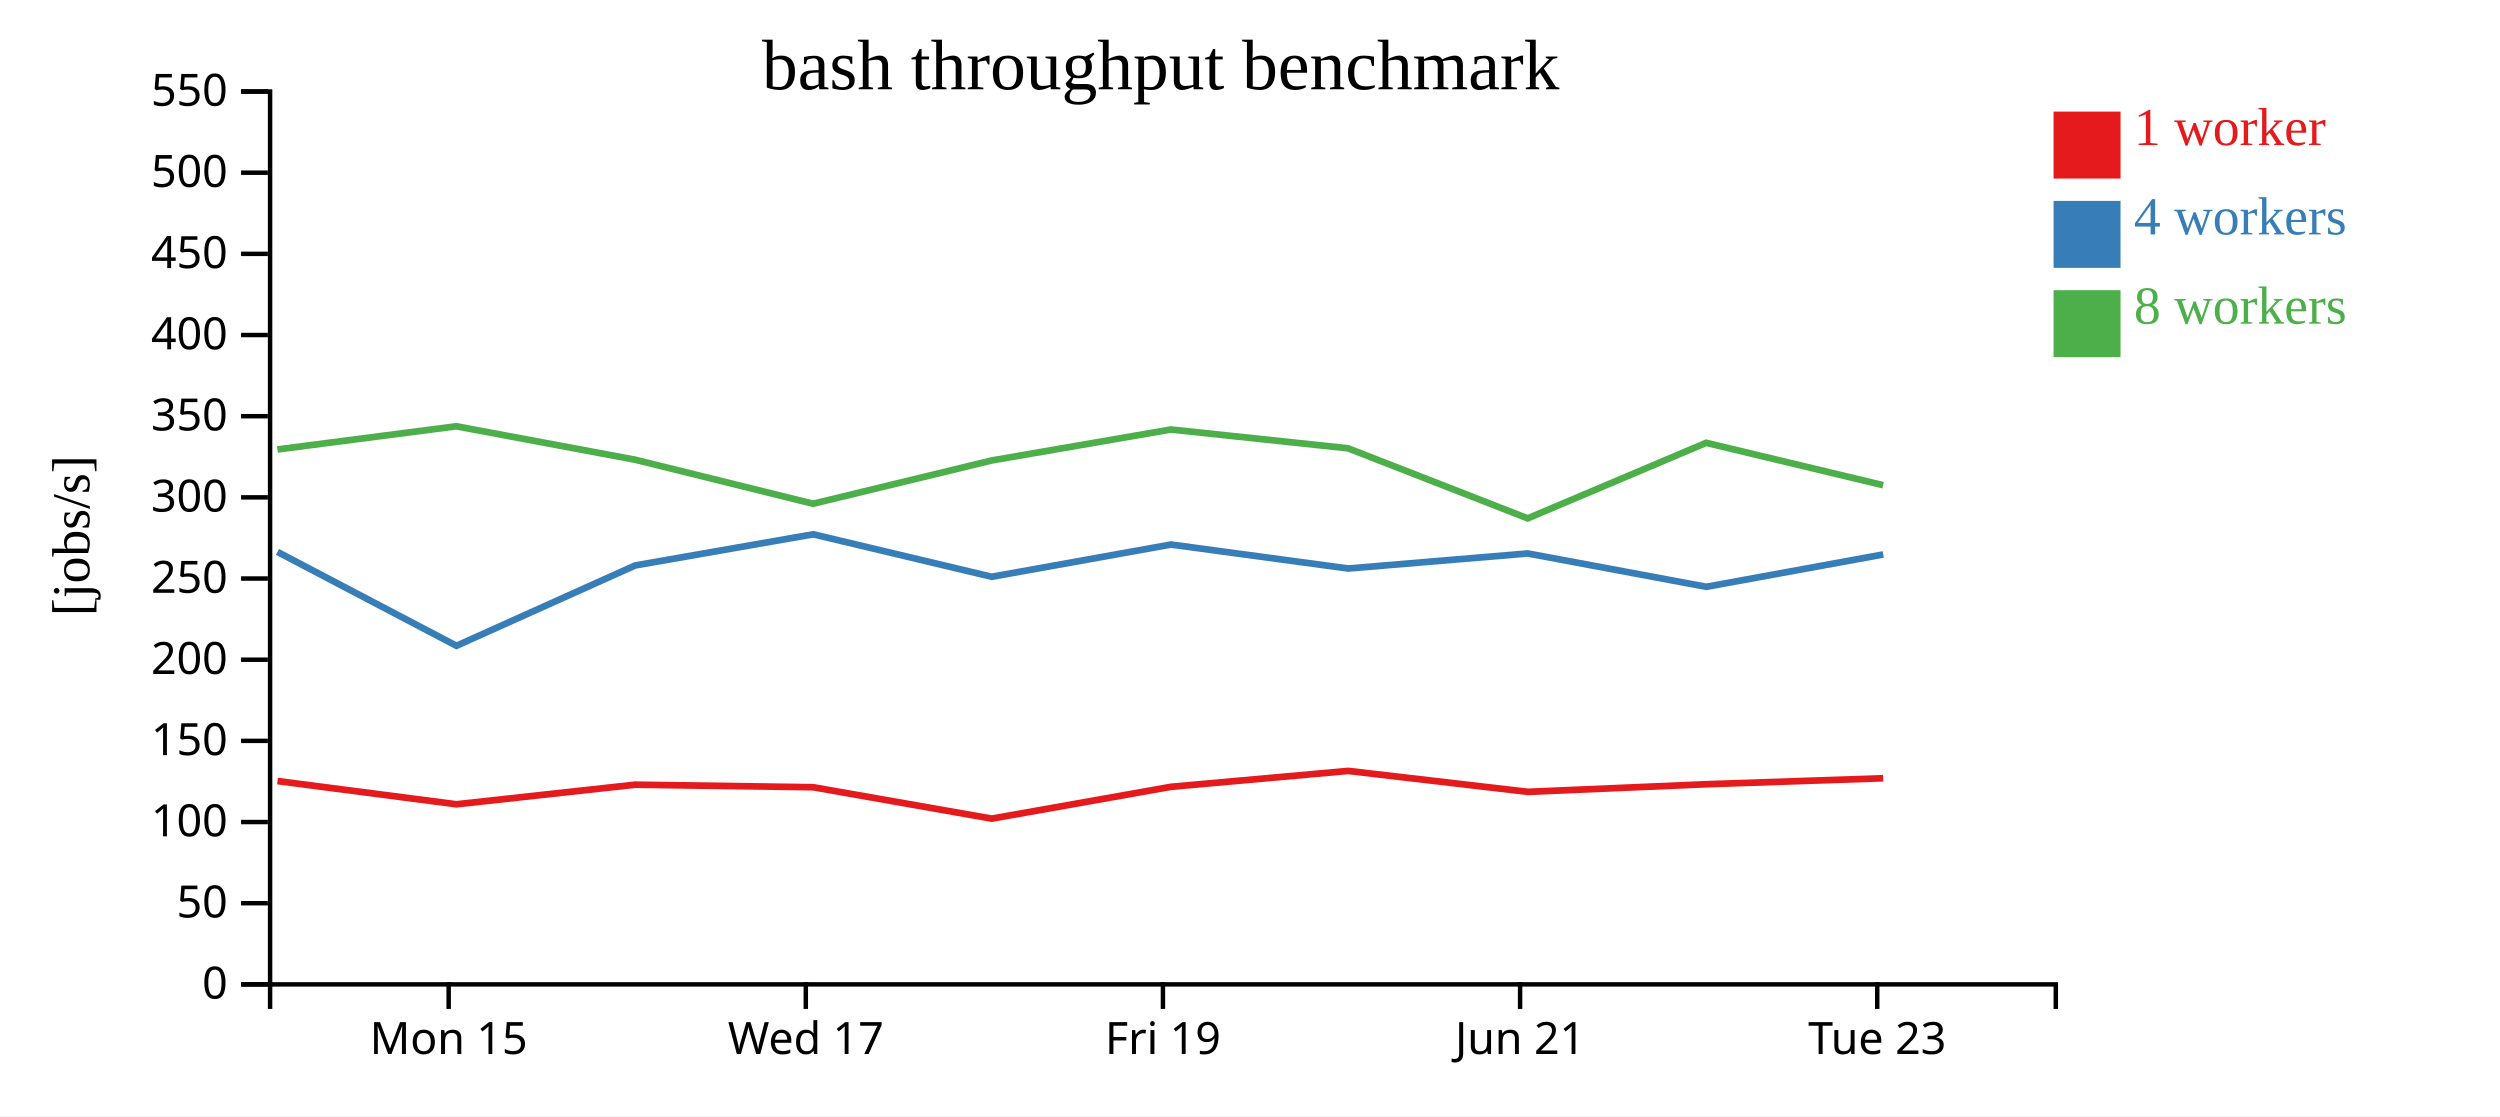
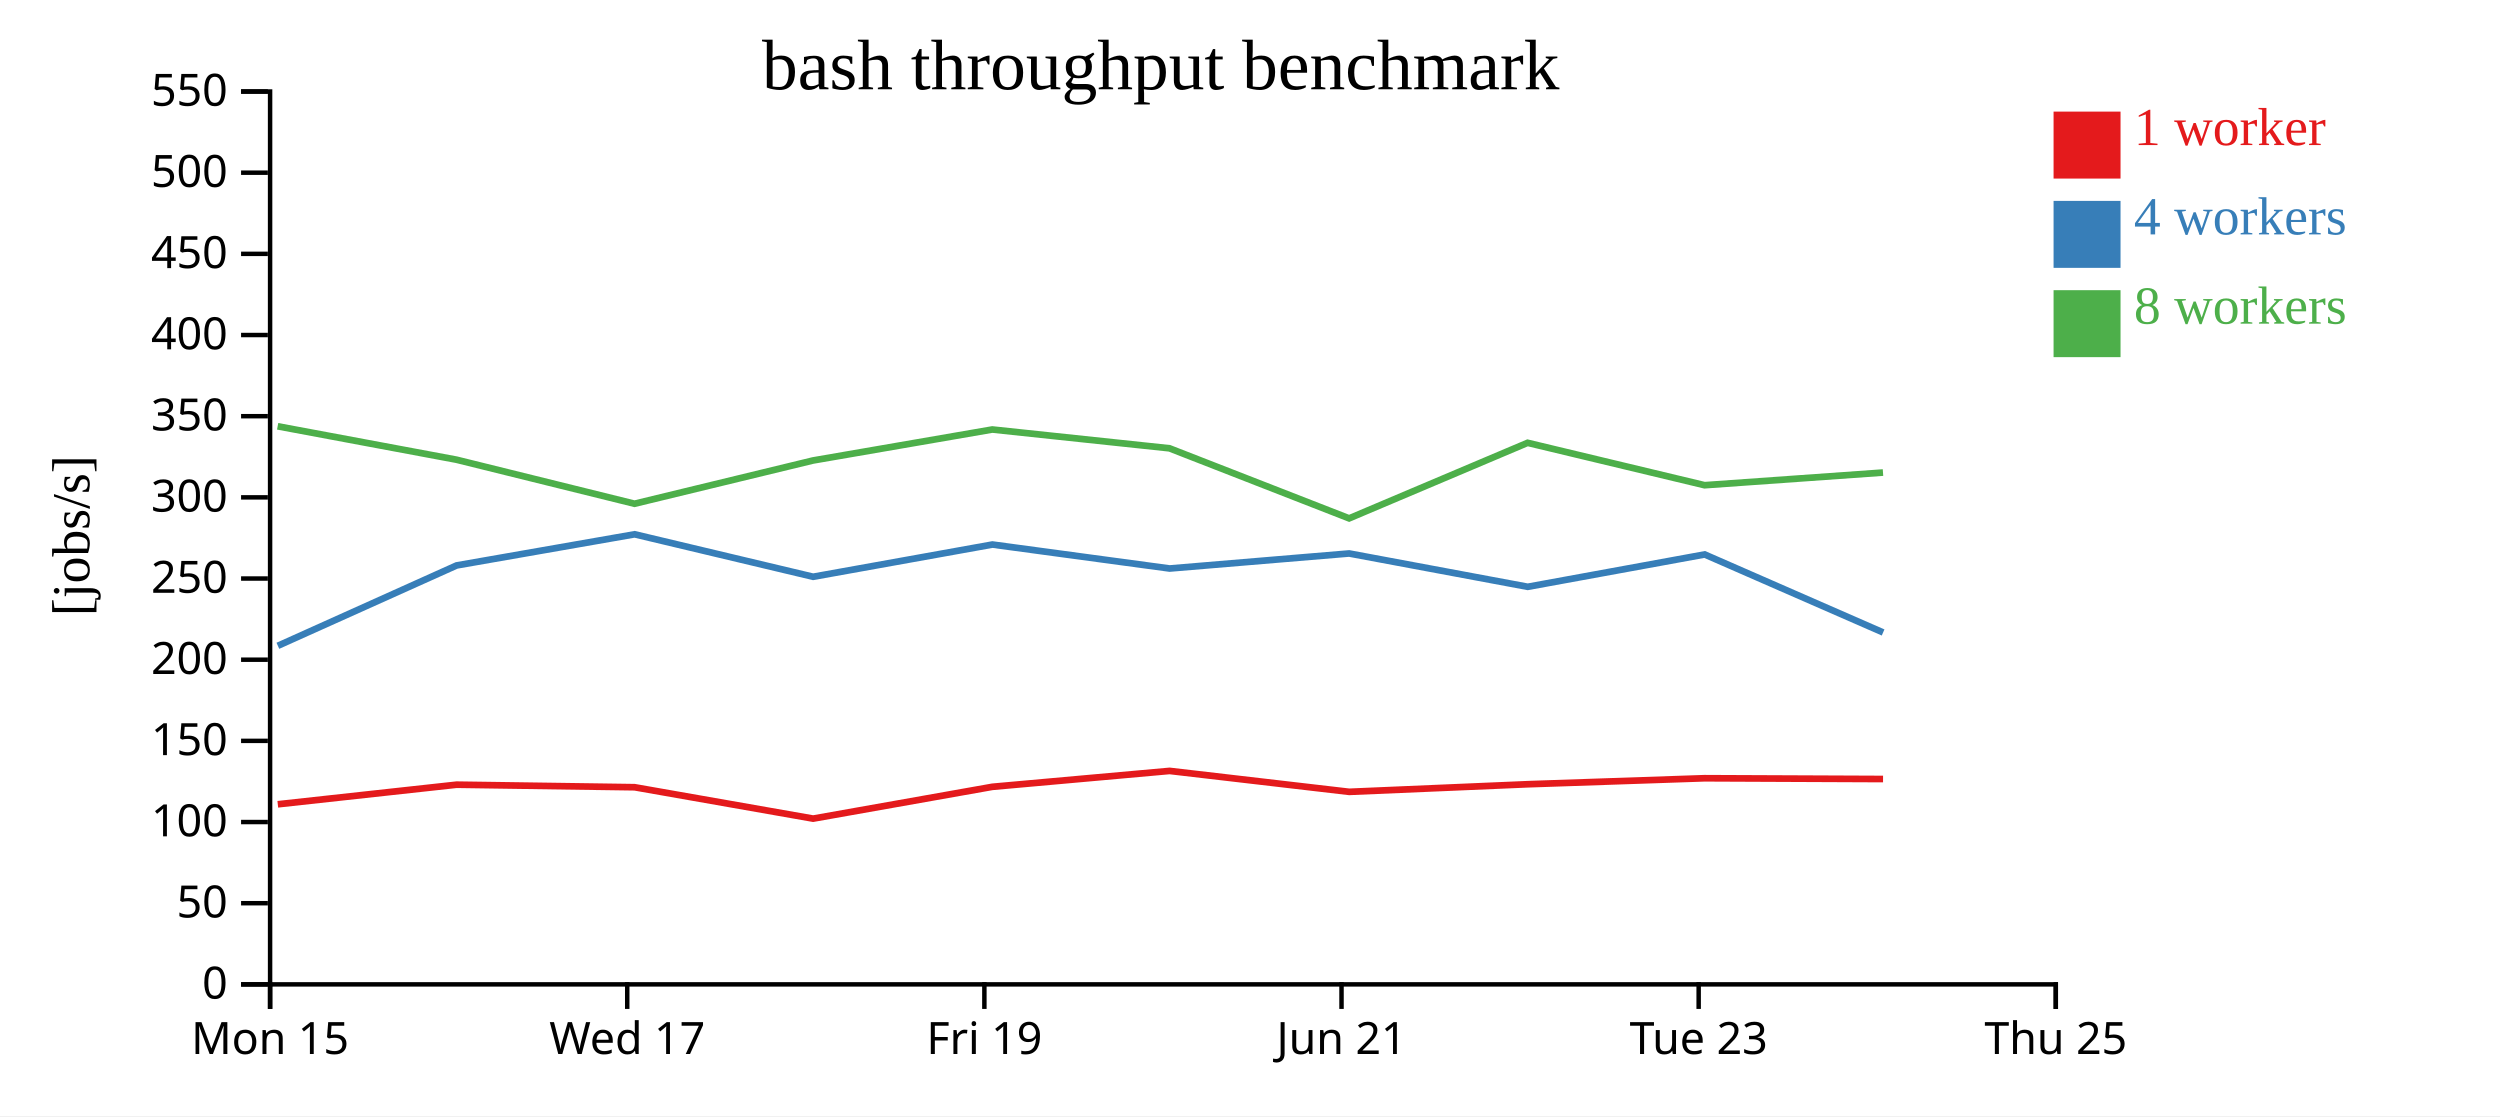
<svg xmlns="http://www.w3.org/2000/svg" width="560" height="250">
  <rect width="100%" height="100%" fill="white" />
  <g transform="translate(60,20)">
    <g transform="translate(0,200)" fill="none" font-size="10" font-family="sans-serif" text-anchor="middle">
      <path class="domain" stroke="currentColor" d="M0.5,6V0.5H400.5V6" />
-       <g class="tick" opacity="1" transform="translate(40.5,0)">
+       <g class="tick" opacity="1" transform="translate(0.5,0)">
        <line stroke="currentColor" y2="6" />
        <text fill="currentColor" y="9" dy="0.71em">Mon 15</text>
      </g>
-       <g class="tick" opacity="1" transform="translate(120.5,0)">
+       <g class="tick" opacity="1" transform="translate(80.5,0)">
        <line stroke="currentColor" y2="6" />
        <text fill="currentColor" y="9" dy="0.71em">Wed 17</text>
      </g>
-       <g class="tick" opacity="1" transform="translate(200.5,0)">
+       <g class="tick" opacity="1" transform="translate(160.5,0)">
        <line stroke="currentColor" y2="6" />
        <text fill="currentColor" y="9" dy="0.71em">Fri 19</text>
      </g>
-       <g class="tick" opacity="1" transform="translate(280.5,0)">
+       <g class="tick" opacity="1" transform="translate(240.5,0)">
        <line stroke="currentColor" y2="6" />
        <text fill="currentColor" y="9" dy="0.71em">Jun 21</text>
      </g>
-       <g class="tick" opacity="1" transform="translate(360.5,0)">
+       <g class="tick" opacity="1" transform="translate(320.5,0)">
        <line stroke="currentColor" y2="6" />
        <text fill="currentColor" y="9" dy="0.71em">Tue 23</text>
+       </g>
+       <g class="tick" opacity="1" transform="translate(400.5,0)">
+         <line stroke="currentColor" y2="6" />
+         <text fill="currentColor" y="9" dy="0.71em">Thu 25</text>
      </g>
    </g>
    <g fill="none" font-size="10" font-family="sans-serif" text-anchor="end">
      <path class="domain" stroke="currentColor" d="M-6,200.5H0.5V0.5H-6" />
      <g class="tick" opacity="1" transform="translate(0,200.5)">
        <line stroke="currentColor" x2="-6" />
        <text fill="currentColor" x="-9" dy="0.32em">0</text>
      </g>
      <g class="tick" opacity="1" transform="translate(0,182.3182)">
        <line stroke="currentColor" x2="-6" />
        <text fill="currentColor" x="-9" dy="0.32em">50</text>
      </g>
      <g class="tick" opacity="1" transform="translate(0,164.1364)">
        <line stroke="currentColor" x2="-6" />
        <text fill="currentColor" x="-9" dy="0.32em">100</text>
      </g>
      <g class="tick" opacity="1" transform="translate(0,145.9545)">
        <line stroke="currentColor" x2="-6" />
        <text fill="currentColor" x="-9" dy="0.32em">150</text>
      </g>
      <g class="tick" opacity="1" transform="translate(0,127.7727)">
        <line stroke="currentColor" x2="-6" />
        <text fill="currentColor" x="-9" dy="0.32em">200</text>
      </g>
      <g class="tick" opacity="1" transform="translate(0,109.5909)">
        <line stroke="currentColor" x2="-6" />
        <text fill="currentColor" x="-9" dy="0.32em">250</text>
      </g>
      <g class="tick" opacity="1" transform="translate(0,91.40909)">
        <line stroke="currentColor" x2="-6" />
        <text fill="currentColor" x="-9" dy="0.32em">300</text>
      </g>
      <g class="tick" opacity="1" transform="translate(0,73.22727)">
        <line stroke="currentColor" x2="-6" />
        <text fill="currentColor" x="-9" dy="0.32em">350</text>
      </g>
      <g class="tick" opacity="1" transform="translate(0,55.04545)">
        <line stroke="currentColor" x2="-6" />
        <text fill="currentColor" x="-9" dy="0.32em">400</text>
      </g>
      <g class="tick" opacity="1" transform="translate(0,36.86364)">
        <line stroke="currentColor" x2="-6" />
        <text fill="currentColor" x="-9" dy="0.32em">450</text>
      </g>
      <g class="tick" opacity="1" transform="translate(0,18.68182)">
        <line stroke="currentColor" x2="-6" />
        <text fill="currentColor" x="-9" dy="0.32em">500</text>
      </g>
      <g class="tick" opacity="1" transform="translate(0,0.5)">
        <line stroke="currentColor" x2="-6" />
        <text fill="currentColor" x="-9" dy="0.32em">550</text>
      </g>
    </g>
    <text text-anchor="middle" style="font-size: 12px" transform="rotate(-90)" y="-40" x="-100">[jobs/s]</text>
    <text text-anchor="middle" style="font-size: 16px" y="0" x="200">bash throughput benchmark</text>
-     <path class="line" fill="none" stroke="#e41a1c" stroke-width="1.5" d="M2.157,154.954L42.225,160.16L82.283,155.77L122.15,156.341L162.135,163.373L202.284,156.246L241.994,152.685L282.221,157.372L322.193,155.67L361.827,154.326" />
-     <path class="line" fill="none" stroke="#377eb8" stroke-width="1.5" d="M2.159,103.63L42.243,124.658L82.288,106.656L122.155,99.682L162.138,109.197L202.297,101.976L241.997,107.346L282.212,103.978L322.212,111.445L361.842,104.197" />
-     <path class="line" fill="none" stroke="#4daf4a" stroke-width="1.5" d="M2.136,80.677L42.191,75.488L82.261,82.975L122.13,92.838L162.103,83.15L202.266,76.209L241.967,80.422L282.206,96.114L322.184,79.191L361.825,88.688" />
+     <path class="line" fill="none" stroke="#e41a1c" stroke-width="1.5" d="M2.225,160.16L42.283,155.77L82.15,156.341L122.135,163.373L162.284,156.246L201.994,152.685L242.221,157.372L282.193,155.67L321.827,154.326L361.803,154.5" />
+     <path class="line" fill="none" stroke="#377eb8" stroke-width="1.5" d="M2.243,124.658L42.288,106.656L82.155,99.682L122.138,109.197L162.297,101.976L201.997,107.346L242.212,103.978L282.212,111.445L321.842,104.197L361.816,121.675" />
+     <path class="line" fill="none" stroke="#4daf4a" stroke-width="1.5" d="M2.191,75.488L42.261,82.975L82.13,92.838L122.103,83.15L162.266,76.209L201.967,80.422L242.206,96.114L282.184,79.191L321.825,88.688L361.79,85.852" />
    <rect class="dot" x="400" y="5" width="15" height="15" style="fill: #e41a1c;" />
    <rect class="dot" x="400" y="25" width="15" height="15" style="fill: #377eb8;" />
    <rect class="dot" x="400" y="45" width="15" height="15" style="fill: #4daf4a;" />
    <text class="label" x="418" y="12.5" style="fill: #e41a1c; alignment-baseline: middle;" text-anchor="left">1 worker</text>
    <text class="label" x="418" y="32.5" style="fill: #377eb8; alignment-baseline: middle;" text-anchor="left">4 workers</text>
    <text class="label" x="418" y="52.5" style="fill: #4daf4a; alignment-baseline: middle;" text-anchor="left">8 workers</text>
  </g>
</svg>
